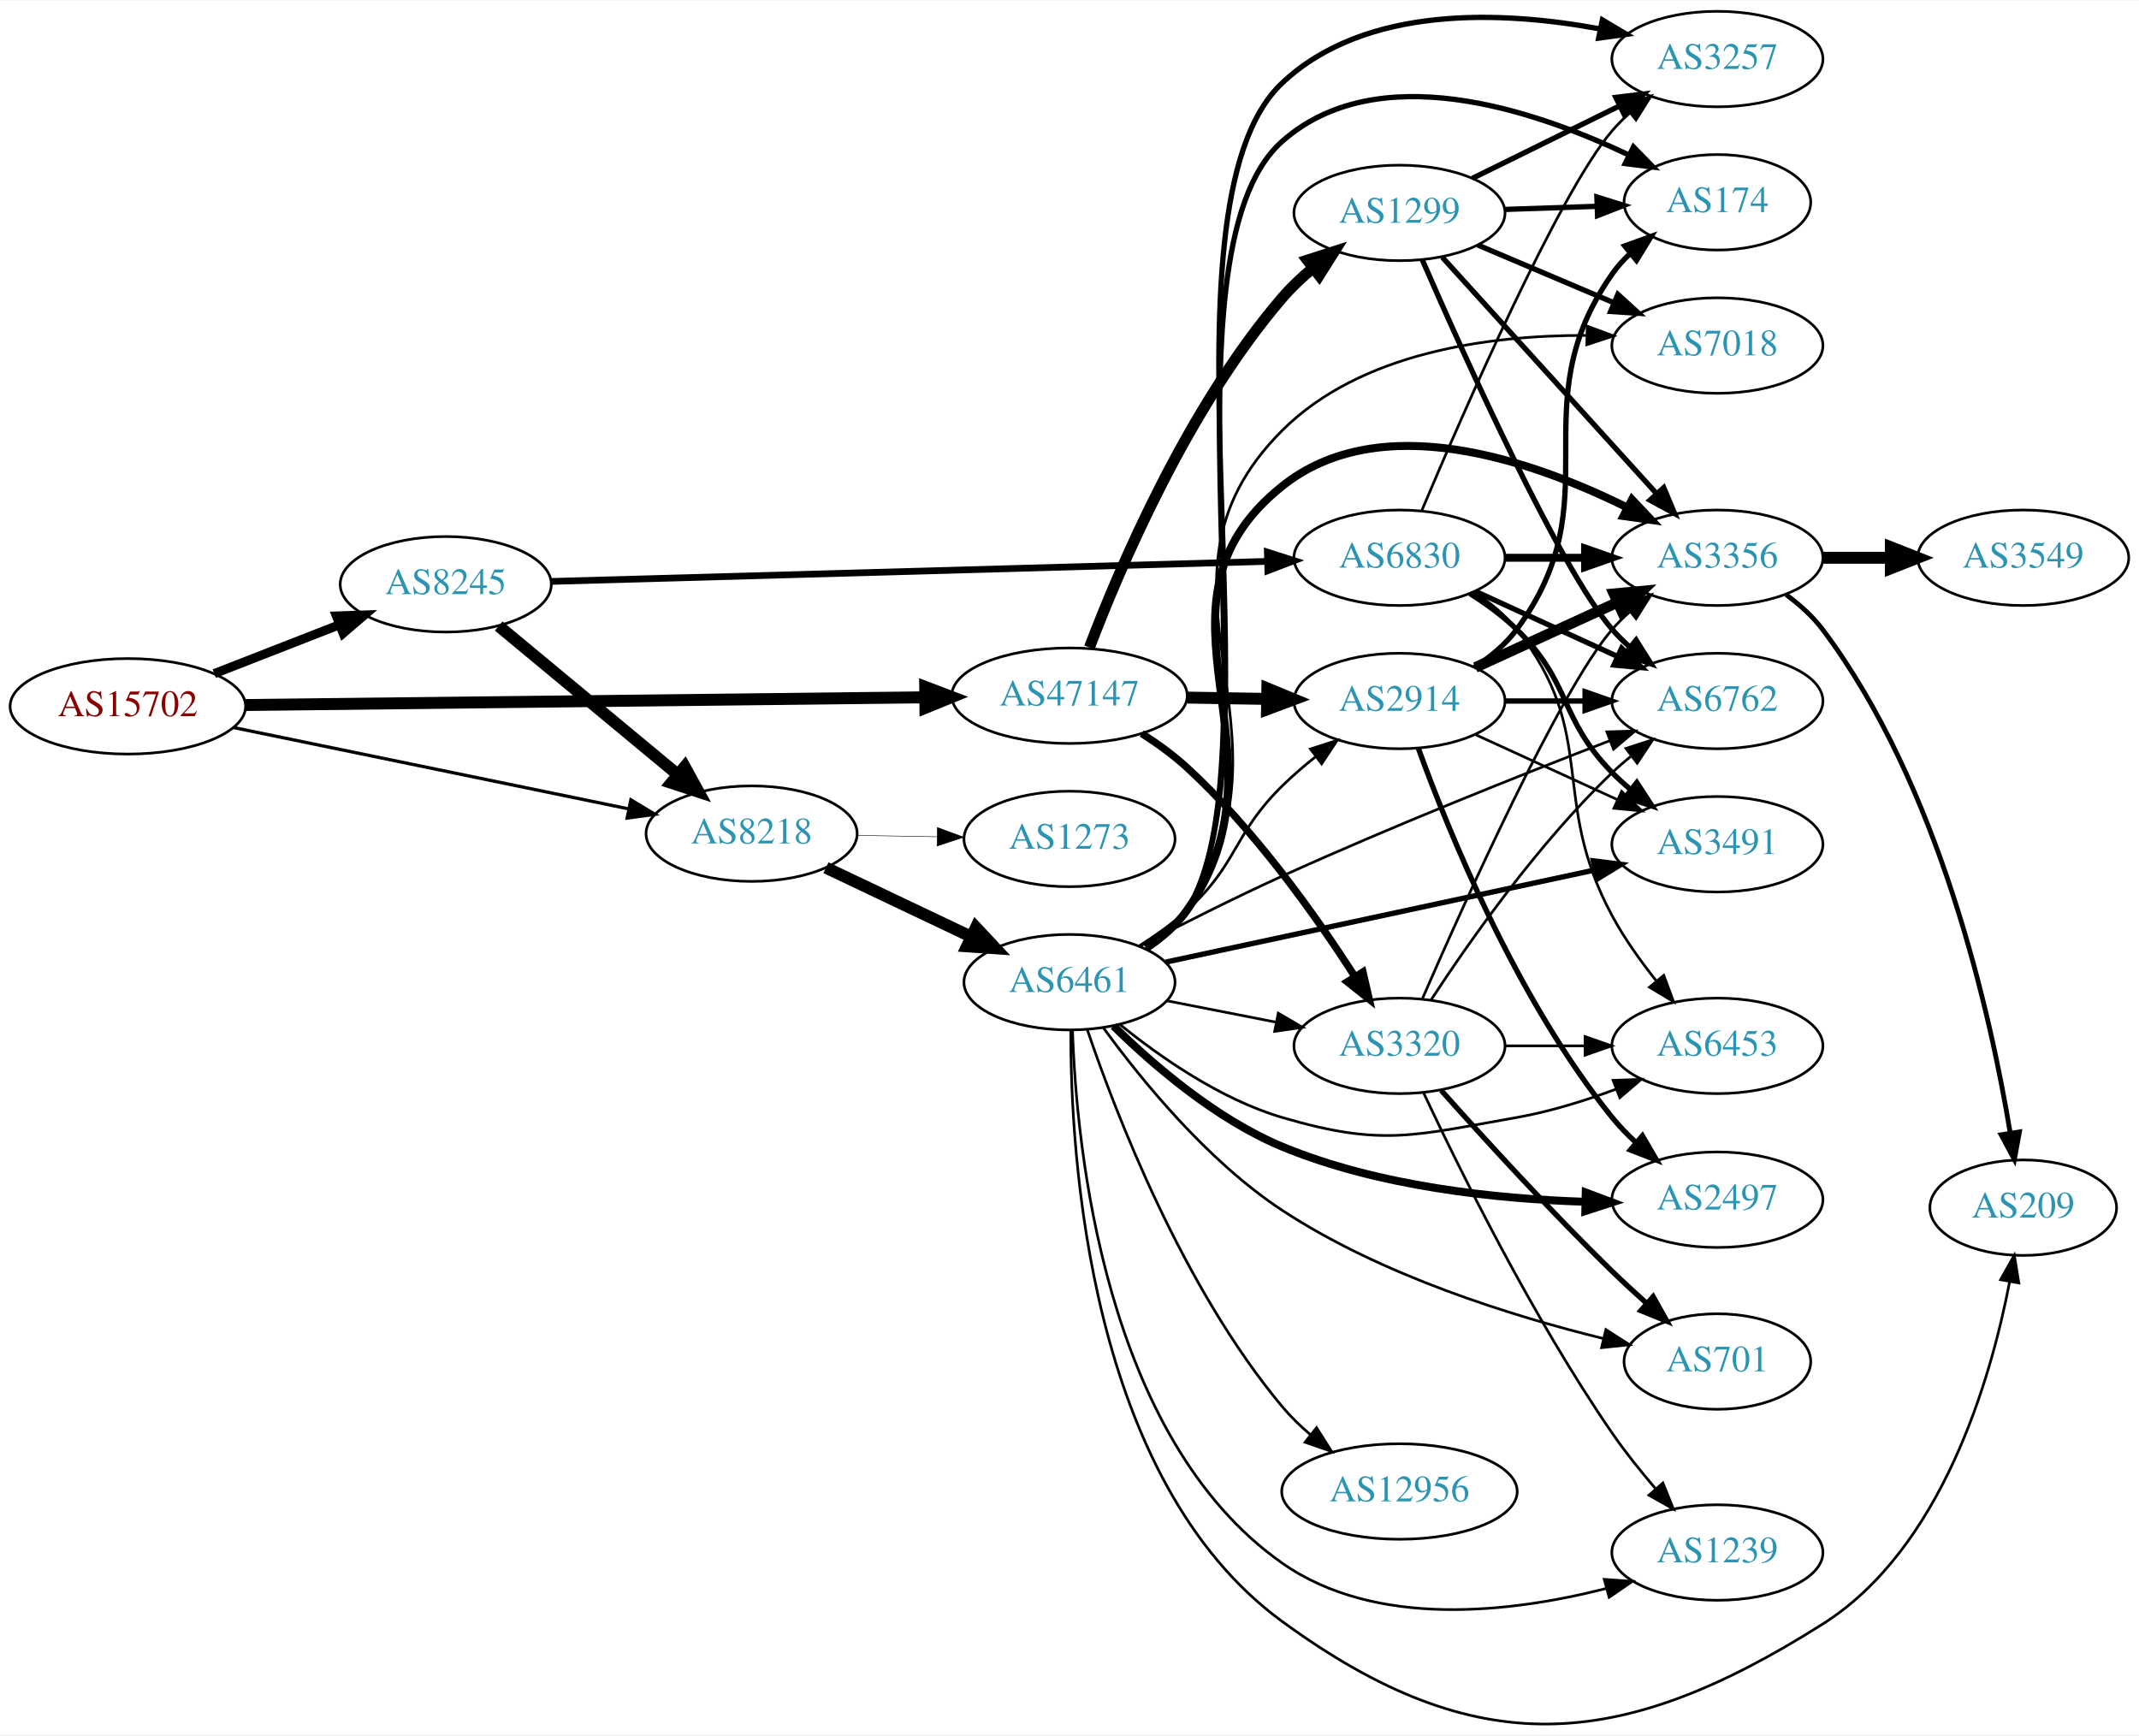
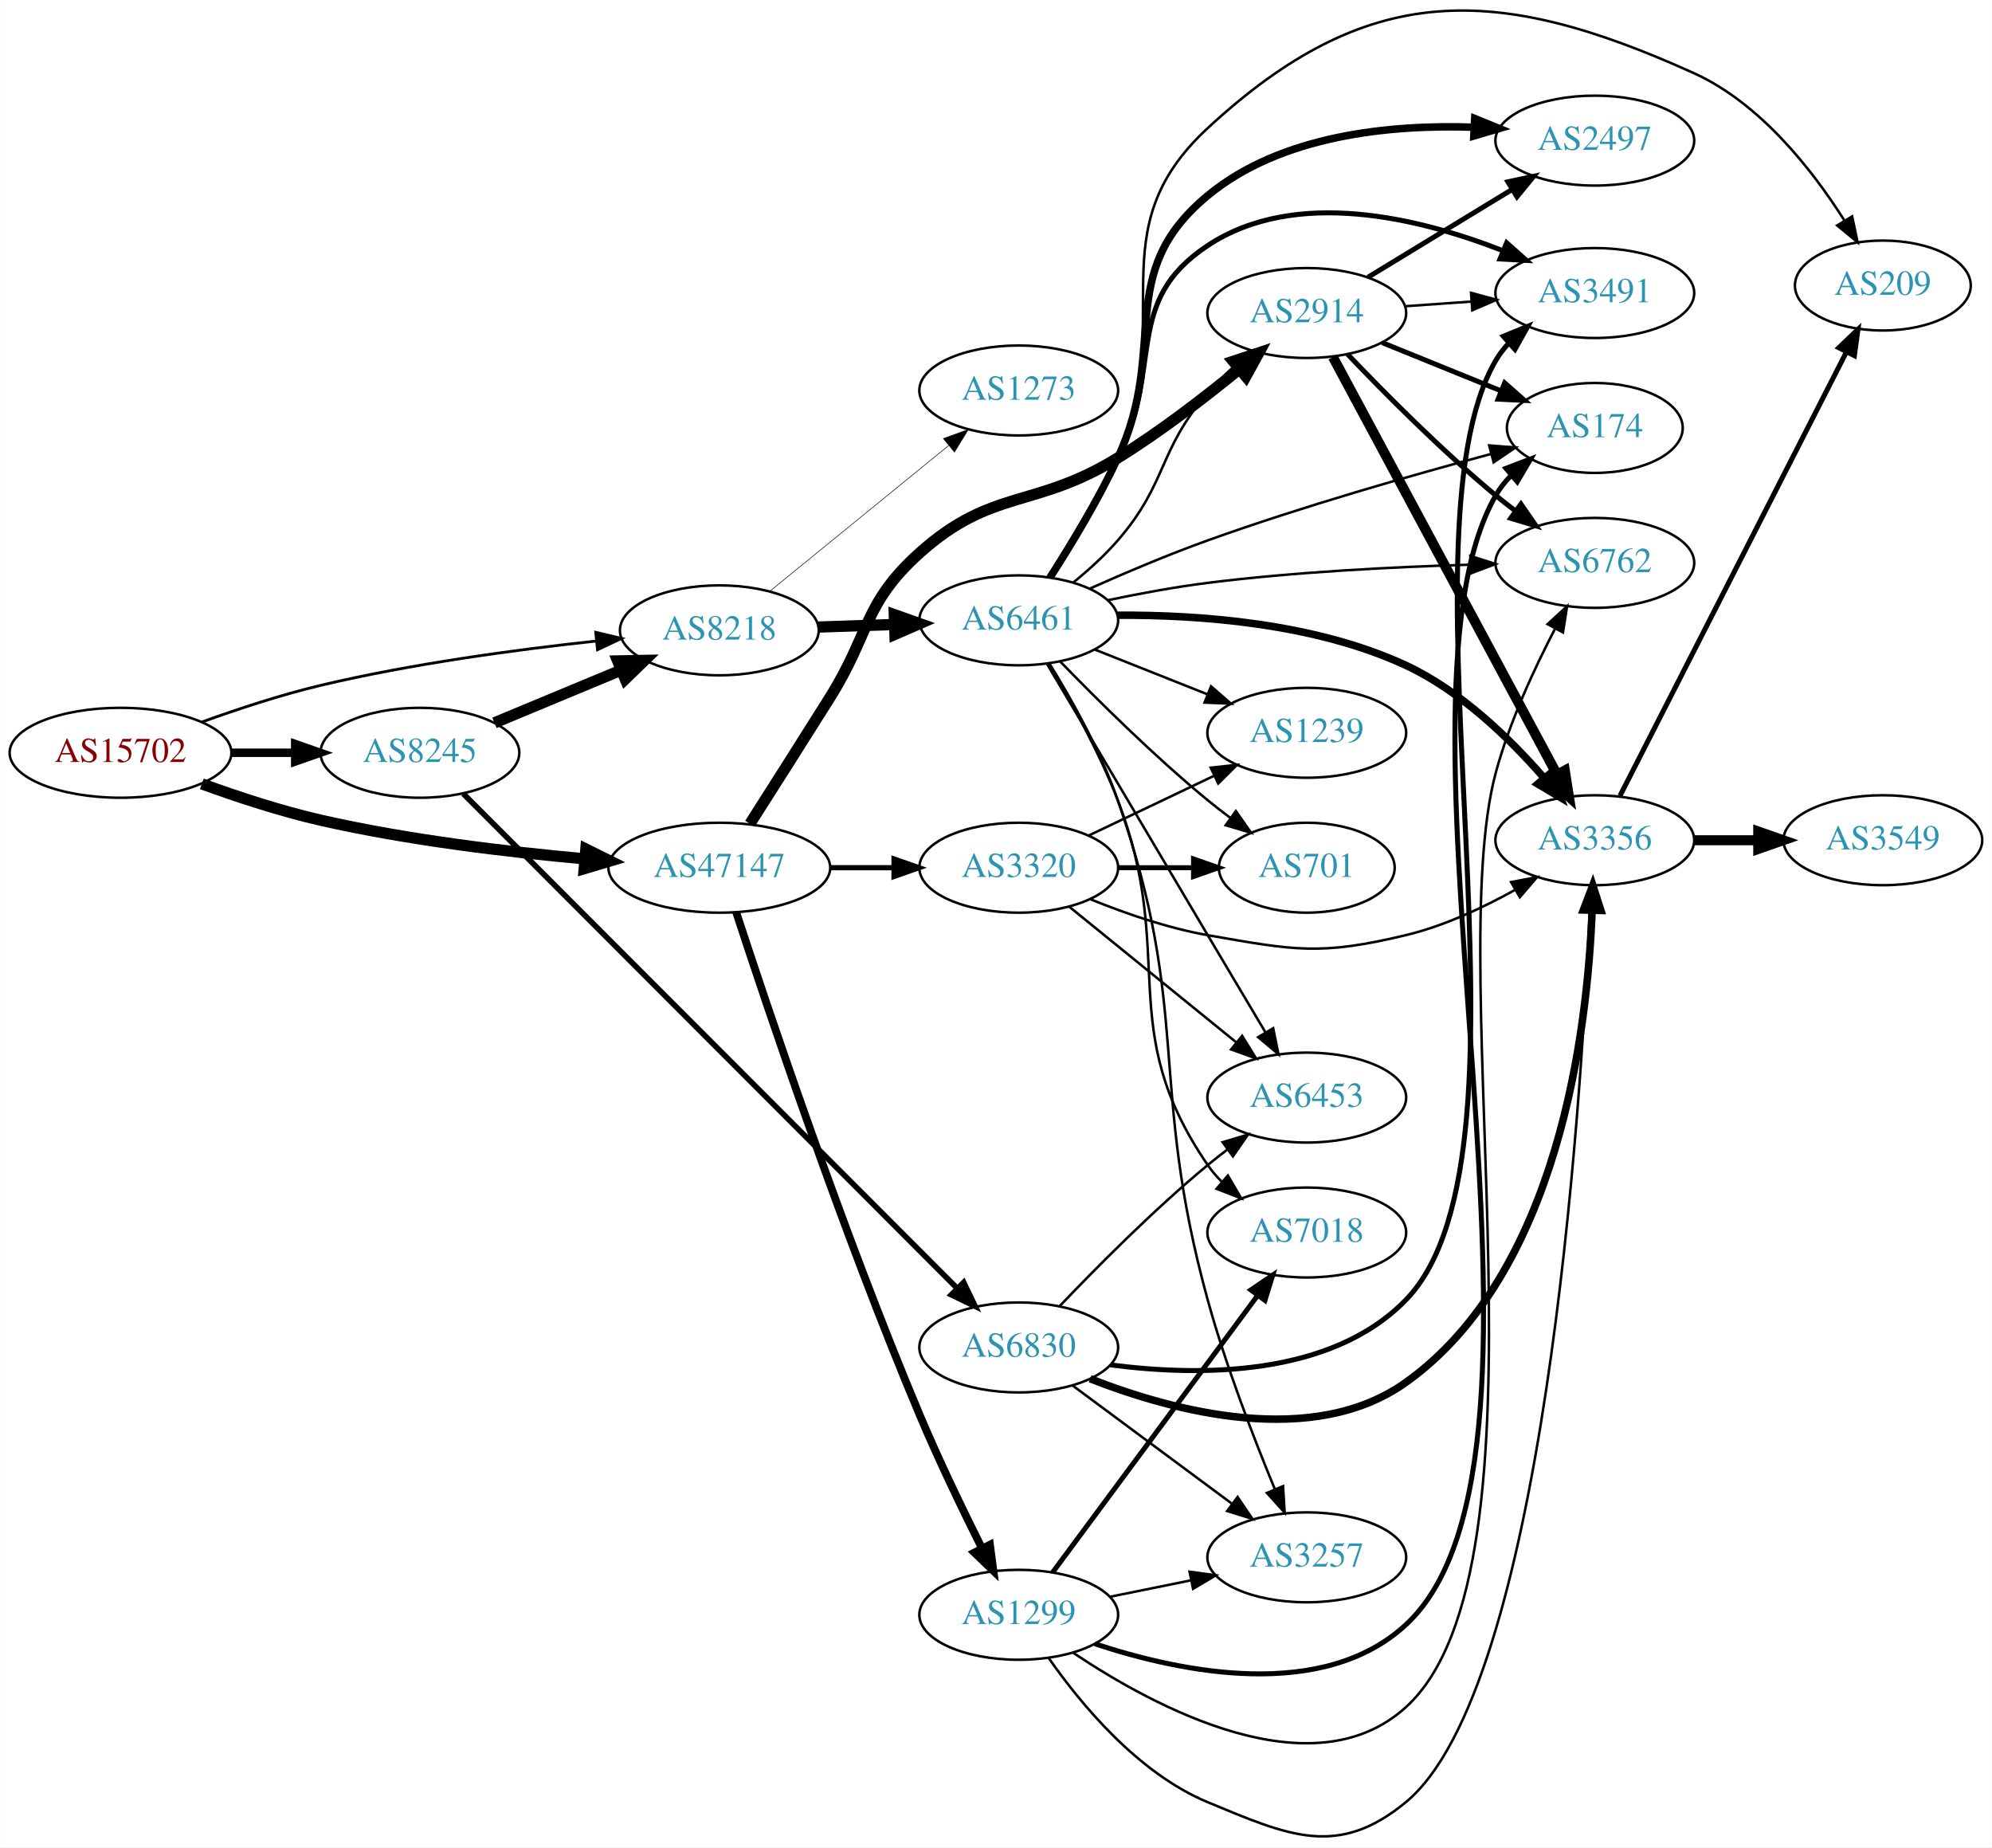
- <svg xmlns="http://www.w3.org/2000/svg" xmlns:xlink="http://www.w3.org/1999/xlink" width="806pt" height="654pt" viewBox="0.00 0.00 806.35 653.75">
-   <g id="graph0" class="graph" transform="scale(1 1) rotate(0) translate(4 649.746)">
-     <polygon fill="white" stroke="none" points="-4,4 -4,-649.746 802.348,-649.746 802.348,4 -4,4" />
+ <svg xmlns="http://www.w3.org/2000/svg" xmlns:xlink="http://www.w3.org/1999/xlink" width="797pt" height="739pt" viewBox="0.00 0.00 797.25 739.31">
+   <g id="graph0" class="graph" transform="scale(1 1) rotate(0) translate(4 735.31)">
+     <polygon fill="white" stroke="none" points="-4,4 -4,-735.31 793.249,-735.31 793.249,4 -4,4" />
    <g id="node1" class="node">
      <g id="a_node1">
        <a xlink:href="/asn/15702" xlink:title="AS15702 ~ Onstage Online GmbH [AT]">
-           <ellipse fill="#ffffff" stroke="black" cx="44.196" cy="-383.746" rx="44.393" ry="18" />
-           <text text-anchor="middle" x="44.196" y="-380.046" font-family="Times,serif" font-size="14.00" fill="#880000">AS15702</text>
+           <ellipse fill="#ffffff" stroke="black" cx="44.196" cy="-434.036" rx="44.393" ry="18" />
+           <text text-anchor="middle" x="44.196" y="-430.336" font-family="Times,serif" font-size="14.00" fill="#880000">AS15702</text>
        </a>
      </g>
    </g>
    <g id="node2" class="node">
      <g id="a_node2">
        <a xlink:href="/asn/8218" xlink:title="AS8218 ~ legacy Neotelecoms [FR]">
-           <ellipse fill="#ffffff" stroke="black" cx="279.332" cy="-335.746" rx="39.794" ry="18" />
-           <text text-anchor="middle" x="279.332" y="-332.046" font-family="Times,serif" font-size="14.00" fill="#2c94b3">AS8218</text>
+           <ellipse fill="#ffffff" stroke="black" cx="283.881" cy="-483.036" rx="39.794" ry="18" />
+           <text text-anchor="middle" x="283.881" y="-479.336" font-family="Times,serif" font-size="14.00" fill="#2c94b3">AS8218</text>
        </a>
      </g>
    </g>
    <g id="edge1" class="edge">
-       <path fill="none" stroke="black" stroke-width="1.227" d="M83.955,-375.766C124.951,-367.326 189.575,-354.02 232.927,-345.094" />
-       <polygon fill="black" stroke="black" stroke-width="1.227" points="233.832,-348.482 242.92,-343.037 232.42,-341.625 233.832,-348.482" />
+       <path fill="none" stroke="black" stroke-width="1.125" d="M76.773,-446.347C91.12,-451.537 108.422,-457.242 124.392,-461.036 160.815,-469.69 202.812,-475.329 234.42,-478.73" />
+       <polygon fill="black" stroke="black" stroke-width="1.125" points="234.41,-482.247 244.717,-479.798 235.132,-475.285 234.41,-482.247" />
    </g>
    <g id="node3" class="node">
      <g id="a_node3">
        <a xlink:href="/asn/8245" xlink:title="AS8245 ~ Video-Broadcast GmbH [AT]">
-           <ellipse fill="#ffffff" stroke="black" cx="164.039" cy="-429.746" rx="39.794" ry="18" />
-           <text text-anchor="middle" x="164.039" y="-426.046" font-family="Times,serif" font-size="14.00" fill="#2c94b3">AS8245</text>
+           <ellipse fill="#ffffff" stroke="black" cx="164.039" cy="-434.036" rx="39.794" ry="18" />
+           <text text-anchor="middle" x="164.039" y="-430.336" font-family="Times,serif" font-size="14.00" fill="#2c94b3">AS8245</text>
        </a>
      </g>
    </g>
    <g id="edge2" class="edge">
-       <path fill="none" stroke="black" stroke-width="3.409" d="M76.776,-396.073C91.205,-401.706 108.444,-408.435 123.706,-414.392" />
-       <polygon fill="black" stroke="black" stroke-width="3.409" points="122.811,-417.8 133.399,-418.176 125.357,-411.28 122.811,-417.8" />
+       <path fill="none" stroke="black" stroke-width="3.375" d="M88.407,-434.036C96.72,-434.036 105.482,-434.036 113.965,-434.036" />
+       <polygon fill="black" stroke="black" stroke-width="3.375" points="114.123,-437.537 124.123,-434.036 114.123,-430.537 114.123,-437.537" />
    </g>
    <g id="node4" class="node">
      <g id="a_node4">
        <a xlink:href="/asn/47147" xlink:title="AS47147 ~ ANEXIA Internetdienstleistungs GmbH [AT]">
-           <ellipse fill="#ffffff" stroke="black" cx="399.174" cy="-387.746" rx="44.393" ry="18" />
-           <text text-anchor="middle" x="399.174" y="-384.046" font-family="Times,serif" font-size="14.00" fill="#2c94b3">AS47147</text>
+           <ellipse fill="#ffffff" stroke="black" cx="283.881" cy="-388.036" rx="44.393" ry="18" />
+           <text text-anchor="middle" x="283.881" y="-384.336" font-family="Times,serif" font-size="14.00" fill="#2c94b3">AS47147</text>
        </a>
      </g>
    </g>
    <g id="edge3" class="edge">
-       <path fill="none" stroke="black" stroke-width="4.5" d="M88.478,-384.237C153.004,-384.968 274.324,-386.343 344.437,-387.137" />
-       <polygon fill="black" stroke="black" stroke-width="4.5" points="344.771,-391.079 354.815,-387.255 344.86,-383.204 344.771,-391.079" />
+       <path fill="none" stroke="black" stroke-width="4.5" d="M76.741,-421.587C91.081,-416.37 108.387,-410.682 124.392,-407.036 159.107,-399.13 198.896,-394.374 229.922,-391.597" />
+       <polygon fill="black" stroke="black" stroke-width="4.5" points="230.459,-395.503 240.088,-390.73 229.789,-387.657 230.459,-395.503" />
    </g>
    <g id="node5" class="node">
      <g id="a_node5">
        <a xlink:href="/asn/6461" xlink:title="AS6461 ~ Zayo Bandwidth [US]">
-           <ellipse fill="#ffffff" stroke="black" cx="399.174" cy="-279.746" rx="39.794" ry="18" />
-           <text text-anchor="middle" x="399.174" y="-276.046" font-family="Times,serif" font-size="14.00" fill="#2c94b3">AS6461</text>
+           <ellipse fill="#ffffff" stroke="black" cx="403.724" cy="-487.036" rx="39.794" ry="18" />
+           <text text-anchor="middle" x="403.724" y="-483.336" font-family="Times,serif" font-size="14.00" fill="#2c94b3">AS6461</text>
        </a>
      </g>
    </g>
    <g id="edge4" class="edge">
-       <path fill="none" stroke="black" stroke-width="4.5" d="M307.367,-322.899C323.535,-315.215 344.287,-305.354 361.871,-296.998" />
-       <polygon fill="black" stroke="black" stroke-width="4.5" points="363.922,-300.382 371.265,-292.534 360.542,-293.27 363.922,-300.382" />
+       <path fill="none" stroke="black" stroke-width="4.5" d="M323.467,-484.346C333.234,-484.678 343.85,-485.038 354.044,-485.384" />
+       <polygon fill="black" stroke="black" stroke-width="4.5" points="353.923,-489.32 364.051,-485.724 354.19,-481.449 353.923,-489.32" />
    </g>
    <g id="node6" class="node">
      <g id="a_node6">
        <a xlink:href="/asn/1273" xlink:title="AS1273 ~ Vodafone Group PLC [EU]">
-           <ellipse fill="#ffffff" stroke="black" cx="399.174" cy="-333.746" rx="39.794" ry="18" />
-           <text text-anchor="middle" x="399.174" y="-330.046" font-family="Times,serif" font-size="14.00" fill="#2c94b3">AS1273</text>
+           <ellipse fill="#ffffff" stroke="black" cx="403.724" cy="-579.036" rx="39.794" ry="18" />
+           <text text-anchor="middle" x="403.724" y="-575.336" font-family="Times,serif" font-size="14.00" fill="#2c94b3">AS1273</text>
        </a>
      </g>
    </g>
    <g id="edge5" class="edge">
-       <path fill="none" stroke="black" stroke-width="0.188" d="M319.244,-335.086C328.798,-334.924 339.147,-334.748 349.11,-334.579" />
-       <polygon fill="black" stroke="black" stroke-width="0.188" points="349.363,-338.075 359.302,-334.406 349.244,-331.076 349.363,-338.075" />
-     </g>
-     <g id="edge20" class="edge">
-       <path fill="none" stroke="black" stroke-width="4.5" d="M184.001,-414.013C202.464,-398.694 230.7,-375.266 251.471,-358.033" />
-       <polygon fill="black" stroke="black" stroke-width="4.5" points="254.125,-360.947 259.307,-351.531 249.097,-354.886 254.125,-360.947" />
+       <path fill="none" stroke="black" stroke-width="0.225" d="M304.077,-498.674C323.508,-514.504 353.729,-539.123 375.602,-556.942" />
+       <polygon fill="black" stroke="black" stroke-width="0.225" points="373.573,-559.803 383.536,-563.405 377.994,-554.376 373.573,-559.803" />
+     </g>
+     <g id="edge18" class="edge">
+       <path fill="none" stroke="black" stroke-width="4.5" d="M193.866,-446.023C209.131,-452.371 228.08,-460.25 244.567,-467.105" />
+       <polygon fill="black" stroke="black" stroke-width="4.5" points="243.197,-470.8 253.943,-471.004 246.221,-463.528 243.197,-470.8" />
+     </g>
+     <g id="node19" class="node">
+       <g id="a_node19">
+         <a xlink:href="/asn/6830" xlink:title="AS6830 ~ LGI-UPC [AT]">
+           <ellipse fill="#ffffff" stroke="black" cx="403.724" cy="-196.036" rx="39.794" ry="18" />
+           <text text-anchor="middle" x="403.724" y="-192.336" font-family="Times,serif" font-size="14.00" fill="#2c94b3">AS6830</text>
+         </a>
+       </g>
+     </g>
+     <g id="edge19" class="edge">
+       <path fill="none" stroke="black" stroke-width="2.25" d="M181.376,-417.678C222.592,-376.407 330.936,-267.919 379.082,-219.71" />
+       <polygon fill="black" stroke="black" stroke-width="2.25" points="381.682,-222.059 386.272,-212.51 376.729,-217.112 381.682,-222.059" />
+     </g>
+     <g id="node9" class="node">
+       <g id="a_node9">
+         <a xlink:href="/asn/2914" xlink:title="AS2914 ~ NTT America, Inc. [US]">
+           <ellipse fill="#ffffff" stroke="black" cx="519.017" cy="-610.036" rx="39.794" ry="18" />
+           <text text-anchor="middle" x="519.017" y="-606.336" font-family="Times,serif" font-size="14.00" fill="#2c94b3">AS2914</text>
+         </a>
+       </g>
+     </g>
+     <g id="edge26" class="edge">
+       <path fill="none" stroke="black" stroke-width="4.5" d="M296.119,-405.616C304.867,-419.327 317.293,-438.862 328.077,-456.036 344.212,-481.73 341.491,-493.779 364.077,-514.036 393.169,-540.129 410.131,-531.486 443.37,-552.036 460.407,-562.569 478.166,-576.242 492.085,-587.666" />
+       <polygon fill="black" stroke="black" stroke-width="4.5" points="489.599,-590.72 499.803,-594.092 494.638,-584.668 489.599,-590.72" />
    </g>
    <g id="node21" class="node">
      <g id="a_node21">
-         <a xlink:href="/asn/6830" xlink:title="AS6830 ~ LGI-UPC [AT]">
-           <ellipse fill="#ffffff" stroke="black" cx="523.566" cy="-439.746" rx="39.794" ry="18" />
-           <text text-anchor="middle" x="523.566" y="-436.046" font-family="Times,serif" font-size="14.00" fill="#2c94b3">AS6830</text>
-         </a>
-       </g>
-     </g>
-     <g id="edge21" class="edge">
-       <path fill="none" stroke="black" stroke-width="2.531" d="M203.64,-430.826C269.124,-432.657 401.854,-436.37 473.711,-438.38" />
-       <polygon fill="black" stroke="black" stroke-width="2.531" points="473.762,-441.882 483.856,-438.663 473.957,-434.885 473.762,-441.882" />
-     </g>
-     <g id="node10" class="node">
-       <g id="a_node10">
-         <a xlink:href="/asn/2914" xlink:title="AS2914 ~ NTT America, Inc. [US]">
-           <ellipse fill="#ffffff" stroke="black" cx="523.566" cy="-385.746" rx="39.794" ry="18" />
-           <text text-anchor="middle" x="523.566" y="-382.046" font-family="Times,serif" font-size="14.00" fill="#2c94b3">AS2914</text>
-         </a>
-       </g>
-     </g>
-     <g id="edge29" class="edge">
-       <path fill="none" stroke="black" stroke-width="4.5" d="M443.67,-387.035C453.359,-386.877 463.695,-386.708 473.588,-386.546" />
-       <polygon fill="black" stroke="black" stroke-width="4.5" points="473.757,-390.482 483.691,-386.381 473.628,-382.608 473.757,-390.482" />
-     </g>
-     <g id="node15" class="node">
-       <g id="a_node15">
+         <a xlink:href="/asn/1299" xlink:title="AS1299 ~ Telia Carrier [EU]">
+           <ellipse fill="#ffffff" stroke="black" cx="403.724" cy="-89.036" rx="39.794" ry="18" />
+           <text text-anchor="middle" x="403.724" y="-85.336" font-family="Times,serif" font-size="14.00" fill="#2c94b3">AS1299</text>
+         </a>
+       </g>
+     </g>
+     <g id="edge27" class="edge">
+       <path fill="none" stroke="black" stroke-width="3.115" d="M290.637,-370.198C302.933,-332.56 333.17,-242.443 364.077,-169.036 371.711,-150.907 381.329,-130.986 389.061,-115.559" />
+       <polygon fill="black" stroke="black" stroke-width="3.115" points="392.207,-117.093 393.597,-106.59 385.961,-113.934 392.207,-117.093" />
+     </g>
+     <g id="node22" class="node">
+       <g id="a_node22">
        <a xlink:href="/asn/3320" xlink:title="AS3320 ~ DTAG [DE]">
-           <ellipse fill="#ffffff" stroke="black" cx="523.566" cy="-255.746" rx="39.794" ry="18" />
-           <text text-anchor="middle" x="523.566" y="-252.046" font-family="Times,serif" font-size="14.00" fill="#2c94b3">AS3320</text>
-         </a>
-       </g>
-     </g>
-     <g id="edge31" class="edge">
-       <path fill="none" stroke="black" stroke-width="2.769" d="M426.406,-373.496C432.287,-369.732 438.284,-365.406 443.37,-360.746 468.97,-337.295 492.099,-304.66 506.66,-282.024" />
-       <polygon fill="black" stroke="black" stroke-width="2.769" points="509.797,-283.611 512.175,-273.287 503.878,-279.875 509.797,-283.611" />
-     </g>
-     <g id="node23" class="node">
-       <g id="a_node23">
-         <a xlink:href="/asn/1299" xlink:title="AS1299 ~ Telia Carrier [EU]">
-           <ellipse fill="#ffffff" stroke="black" cx="523.566" cy="-569.746" rx="39.794" ry="18" />
-           <text text-anchor="middle" x="523.566" y="-566.046" font-family="Times,serif" font-size="14.00" fill="#2c94b3">AS1299</text>
-         </a>
-       </g>
-     </g>
-     <g id="edge30" class="edge">
-       <path fill="none" stroke="black" stroke-width="4.154" d="M406.696,-405.937C418.049,-435.836 443.688,-496.189 479.37,-537.746 482.779,-541.716 486.766,-545.482 490.915,-548.942" />
-       <polygon fill="black" stroke="black" stroke-width="4.154" points="488.853,-551.942 498.984,-555.195 493.305,-546.196 488.853,-551.942" />
+           <ellipse fill="#ffffff" stroke="black" cx="403.724" cy="-388.036" rx="39.794" ry="18" />
+           <text text-anchor="middle" x="403.724" y="-384.336" font-family="Times,serif" font-size="14.00" fill="#2c94b3">AS3320</text>
+         </a>
+       </g>
+     </g>
+     <g id="edge28" class="edge">
+       <path fill="none" stroke="black" stroke-width="2.077" d="M328.092,-388.036C336.405,-388.036 345.168,-388.036 353.65,-388.036" />
+       <polygon fill="black" stroke="black" stroke-width="2.077" points="353.809,-391.537 363.809,-388.036 353.809,-384.537 353.809,-391.537" />
    </g>
    <g id="node7" class="node">
      <g id="a_node7">
        <a xlink:href="/asn/3356" xlink:title="AS3356 ~ Level 3 Parent, LLC [US]">
-           <ellipse fill="#ffffff" stroke="black" cx="643.409" cy="-439.746" rx="39.794" ry="18" />
-           <text text-anchor="middle" x="643.409" y="-436.046" font-family="Times,serif" font-size="14.00" fill="#2c94b3">AS3356</text>
+           <ellipse fill="#ffffff" stroke="black" cx="634.31" cy="-399.036" rx="39.794" ry="18" />
+           <text text-anchor="middle" x="634.31" y="-395.336" font-family="Times,serif" font-size="14.00" fill="#2c94b3">AS3356</text>
        </a>
      </g>
    </g>
    <g id="edge6" class="edge">
-       <path fill="none" stroke="black" stroke-width="3" d="M427.997,-292.592C433.812,-296.414 439.381,-301.119 443.37,-306.746 485.527,-366.207 422.454,-421.213 479.37,-466.746 516.389,-496.361 573.543,-476.498 609.417,-458.69" />
-       <polygon fill="black" stroke="black" stroke-width="3" points="611.216,-461.7 618.495,-454.002 608.004,-455.481 611.216,-461.7" />
+       <path fill="none" stroke="black" stroke-width="3" d="M443.217,-489.079C475.499,-489.297 522.058,-486.039 558.663,-469.036 580.617,-458.839 600.347,-439.668 614.001,-423.963" />
+       <polygon fill="black" stroke="black" stroke-width="3" points="616.824,-426.044 620.567,-416.133 611.46,-421.547 616.824,-426.044" />
    </g>
    <g id="node8" class="node">
      <g id="a_node8">
+         <a xlink:href="/asn/2497" xlink:title="AS2497 ~ Internet Initiative Japan Inc. [JP]">
+           <ellipse fill="#ffffff" stroke="black" cx="634.31" cy="-679.036" rx="39.794" ry="18" />
+           <text text-anchor="middle" x="634.31" y="-675.336" font-family="Times,serif" font-size="14.00" fill="#2c94b3">AS2497</text>
+         </a>
+       </g>
+     </g>
+     <g id="edge7" class="edge">
+       <path fill="none" stroke="black" stroke-width="3" d="M416.232,-504.16C424.507,-516.968 435.542,-535.117 443.37,-552.036 464.086,-596.809 441.361,-625.587 479.37,-657.036 508.777,-681.367 552.652,-685.534 586.047,-684.388" />
+       <polygon fill="black" stroke="black" stroke-width="3" points="586.238,-687.883 596.047,-683.878 585.881,-680.892 586.238,-687.883" />
+     </g>
+     <g id="edge8" class="edge">
+       <path fill="none" stroke="black" d="M425.526,-502.148C431.658,-507.14 438.125,-512.977 443.37,-519.036 463.476,-542.261 459.265,-554.812 479.37,-578.036 482.403,-581.539 485.843,-584.968 489.391,-588.202" />
+       <polygon fill="black" stroke="black" points="487.349,-591.062 497.214,-594.924 491.911,-585.752 487.349,-591.062" />
+     </g>
+     <g id="node10" class="node">
+       <g id="a_node10">
        <a xlink:href="/asn/174" xlink:title="AS174 ~ Cogent Communications [US]">
-           <ellipse fill="#ffffff" stroke="black" cx="643.409" cy="-573.746" rx="35.194" ry="18" />
-           <text text-anchor="middle" x="643.409" y="-570.046" font-family="Times,serif" font-size="14.00" fill="#2c94b3">AS174</text>
-         </a>
-       </g>
-     </g>
-     <g id="edge7" class="edge">
-       <path fill="none" stroke="black" stroke-width="2" d="M428.403,-292.319C434.201,-296.152 439.66,-300.931 443.37,-306.746 478.295,-361.494 430.705,-553.749 479.37,-596.746 515.16,-628.368 573.676,-608.92 610.011,-591.592" />
-       <polygon fill="black" stroke="black" stroke-width="2" points="611.788,-594.617 619.189,-587.035 608.675,-588.348 611.788,-594.617" />
-     </g>
-     <g id="node9" class="node">
-       <g id="a_node9">
-         <a xlink:href="/asn/2497" xlink:title="AS2497 ~ Internet Initiative Japan Inc. [JP]">
-           <ellipse fill="#ffffff" stroke="black" cx="643.409" cy="-197.746" rx="39.794" ry="18" />
-           <text text-anchor="middle" x="643.409" y="-194.046" font-family="Times,serif" font-size="14.00" fill="#2c94b3">AS2497</text>
-         </a>
-       </g>
-     </g>
-     <g id="edge8" class="edge">
-       <path fill="none" stroke="black" stroke-width="3" d="M415.755,-263.251C430.61,-248.656 454.37,-228.114 479.37,-217.746 515.619,-202.713 560.006,-198.063 593.309,-196.977" />
-       <polygon fill="black" stroke="black" stroke-width="3" points="593.79,-200.467 603.708,-196.741 593.631,-193.468 593.79,-200.467" />
+           <ellipse fill="#ffffff" stroke="black" cx="634.31" cy="-564.036" rx="35.194" ry="18" />
+           <text text-anchor="middle" x="634.31" y="-560.336" font-family="Times,serif" font-size="14.00" fill="#2c94b3">AS174</text>
+         </a>
+       </g>
    </g>
    <g id="edge9" class="edge">
-       <path fill="none" stroke="black" d="M425.477,-293.449C431.645,-297.344 438.005,-301.868 443.37,-306.746 462.838,-324.447 460.616,-335.29 479.37,-353.746 483.181,-357.496 487.449,-361.17 491.778,-364.614" />
-       <polygon fill="black" stroke="black" points="489.996,-367.655 500.077,-370.914 494.228,-362.079 489.996,-367.655" />
+       <path fill="none" stroke="black" d="M432.058,-499.694C446.048,-505.93 463.445,-513.319 479.37,-519.036 517.324,-532.663 561.603,-545.274 592.903,-553.657" />
+       <polygon fill="black" stroke="black" points="592.022,-557.044 602.585,-556.226 593.817,-550.278 592.022,-557.044" />
    </g>
    <g id="node11" class="node">
      <g id="a_node11">
-         <a xlink:href="/asn/1239" xlink:title="AS1239 ~ Sprint [US]">
-           <ellipse fill="#ffffff" stroke="black" cx="643.409" cy="-64.746" rx="39.794" ry="18" />
-           <text text-anchor="middle" x="643.409" y="-61.046" font-family="Times,serif" font-size="14.00" fill="#2c94b3">AS1239</text>
+         <a xlink:href="/asn/701" xlink:title="AS701 ~ UUNET [US]">
+           <ellipse fill="#ffffff" stroke="black" cx="519.017" cy="-388.036" rx="35.194" ry="18" />
+           <text text-anchor="middle" x="519.017" y="-384.336" font-family="Times,serif" font-size="14.00" fill="#2c94b3">AS701</text>
        </a>
      </g>
    </g>
    <g id="edge10" class="edge">
-       <path fill="none" stroke="black" d="M400.313,-261.535C401.754,-217.974 412.188,-107.891 479.37,-60.746 514.703,-35.951 565.773,-42.106 601.306,-51.142" />
-       <polygon fill="black" stroke="black" points="600.776,-54.625 611.345,-53.875 602.615,-47.871 600.776,-54.625" />
+       <path fill="none" stroke="black" d="M420.35,-470.539C435.002,-455.425 457.821,-432.771 479.37,-415.036 482.258,-412.66 485.345,-410.272 488.47,-407.952" />
+       <polygon fill="black" stroke="black" points="490.638,-410.704 496.714,-402.025 486.552,-405.021 490.638,-410.704" />
    </g>
    <g id="node12" class="node">
      <g id="a_node12">
-         <a xlink:href="/asn/3491" xlink:title="AS3491 ~ PCCW Global, Inc. [US]">
-           <ellipse fill="#ffffff" stroke="black" cx="643.409" cy="-331.746" rx="39.794" ry="18" />
-           <text text-anchor="middle" x="643.409" y="-328.046" font-family="Times,serif" font-size="14.00" fill="#2c94b3">AS3491</text>
+         <a xlink:href="/asn/1239" xlink:title="AS1239 ~ Sprint [US]">
+           <ellipse fill="#ffffff" stroke="black" cx="519.017" cy="-442.036" rx="39.794" ry="18" />
+           <text text-anchor="middle" x="519.017" y="-438.336" font-family="Times,serif" font-size="14.00" fill="#2c94b3">AS1239</text>
        </a>
      </g>
    </g>
    <g id="edge11" class="edge">
-       <path fill="none" stroke="black" stroke-width="2" d="M435.397,-287.307C478.184,-296.492 550.435,-312.002 597.267,-322.056" />
-       <polygon fill="black" stroke="black" stroke-width="2" points="596.631,-325.499 607.143,-324.176 598.101,-318.655 596.631,-325.499" />
+       <path fill="none" stroke="black" d="M434.194,-475.331C447.963,-469.862 464.538,-463.278 479.301,-457.414" />
+       <polygon fill="black" stroke="black" points="480.692,-460.628 488.694,-453.684 478.108,-454.122 480.692,-460.628" />
    </g>
    <g id="node13" class="node">
      <g id="a_node13">
-         <a xlink:href="/asn/12956" xlink:title="AS12956 ~ TELXIUS [ES]">
-           <ellipse fill="#ffffff" stroke="black" cx="523.566" cy="-87.746" rx="44.393" ry="18" />
-           <text text-anchor="middle" x="523.566" y="-84.046" font-family="Times,serif" font-size="14.00" fill="#2c94b3">AS12956</text>
+         <a xlink:href="/asn/3491" xlink:title="AS3491 ~ PCCW Global, Inc. [US]">
+           <ellipse fill="#ffffff" stroke="black" cx="634.31" cy="-618.036" rx="39.794" ry="18" />
+           <text text-anchor="middle" x="634.31" y="-614.336" font-family="Times,serif" font-size="14.00" fill="#2c94b3">AS3491</text>
        </a>
      </g>
    </g>
    <g id="edge12" class="edge">
-       <path fill="none" stroke="black" d="M405.887,-261.839C416.535,-230.478 441.793,-164.685 479.37,-119.746 482.498,-116.005 486.149,-112.458 489.979,-109.182" />
-       <polygon fill="black" stroke="black" points="492.302,-111.807 497.98,-102.862 487.964,-106.313 492.302,-111.807" />
+       <path fill="none" stroke="black" stroke-width="2" d="M415.881,-504.33C423.982,-517.223 434.952,-535.403 443.37,-552.036 461.896,-588.642 445.168,-614.379 479.37,-637.036 514.514,-660.318 564.241,-648.02 597.574,-634.952" />
+       <polygon fill="black" stroke="black" stroke-width="2" points="599.025,-638.14 606.936,-631.093 596.357,-631.668 599.025,-638.14" />
    </g>
    <g id="node14" class="node">
      <g id="a_node14">
        <a xlink:href="/asn/3257" xlink:title="AS3257 ~ GTT [DE]">
-           <ellipse fill="#ffffff" stroke="black" cx="643.409" cy="-627.746" rx="39.794" ry="18" />
-           <text text-anchor="middle" x="643.409" y="-624.046" font-family="Times,serif" font-size="14.00" fill="#2c94b3">AS3257</text>
+           <ellipse fill="#ffffff" stroke="black" cx="519.017" cy="-112.036" rx="39.794" ry="18" />
+           <text text-anchor="middle" x="519.017" y="-108.336" font-family="Times,serif" font-size="14.00" fill="#2c94b3">AS3257</text>
        </a>
      </g>
    </g>
    <g id="edge13" class="edge">
-       <path fill="none" stroke="black" stroke-width="2" d="M428.439,-292.296C434.236,-296.13 439.686,-300.915 443.37,-306.746 480.651,-365.748 428.567,-570.89 479.37,-618.746 510.775,-648.329 562.462,-645.919 599.216,-639.1" />
-       <polygon fill="black" stroke="black" stroke-width="2" points="600.054,-642.501 609.158,-637.082 598.661,-635.641 600.054,-642.501" />
+       <path fill="none" stroke="black" d="M416.043,-469.704C424.783,-455.547 436.507,-434.729 443.37,-415.036 473.094,-329.75 455.408,-302.117 479.37,-215.036 486.599,-188.767 497.772,-159.79 506.249,-139.281" />
+       <polygon fill="black" stroke="black" points="509.525,-140.518 510.164,-129.942 503.07,-137.811 509.525,-140.518" />
+     </g>
+     <g id="node15" class="node">
+       <g id="a_node15">
+         <a xlink:href="/asn/6453" xlink:title="AS6453 ~ TATA COMMUNICATIONS (AMERICA) INC [US]">
+           <ellipse fill="#ffffff" stroke="black" cx="519.017" cy="-296.036" rx="39.794" ry="18" />
+           <text text-anchor="middle" x="519.017" y="-292.336" font-family="Times,serif" font-size="14.00" fill="#2c94b3">AS6453</text>
+         </a>
+       </g>
    </g>
    <g id="edge14" class="edge">
-       <path fill="none" stroke="black" d="M435.904,-272.74C448.724,-270.226 463.358,-267.356 476.904,-264.7" />
-       <polygon fill="black" stroke="black" points="477.864,-268.079 487.004,-262.72 476.517,-261.209 477.864,-268.079" />
+       <path fill="none" stroke="black" d="M415.1,-469.501C429.51,-445.155 456.402,-399.737 479.37,-361.036 486.931,-348.297 495.335,-334.16 502.369,-322.332" />
+       <polygon fill="black" stroke="black" points="505.571,-323.797 507.675,-313.413 499.555,-320.218 505.571,-323.797" />
    </g>
    <g id="node16" class="node">
      <g id="a_node16">
-         <a xlink:href="/asn/701" xlink:title="AS701 ~ UUNET [US]">
-           <ellipse fill="#ffffff" stroke="black" cx="643.409" cy="-136.746" rx="35.194" ry="18" />
-           <text text-anchor="middle" x="643.409" y="-133.046" font-family="Times,serif" font-size="14.00" fill="#2c94b3">AS701</text>
+         <a xlink:href="/asn/6762" xlink:title="AS6762 ~ TELECOM ITALIA SPARKLE S.p.A. [IT]">
+           <ellipse fill="#ffffff" stroke="black" cx="634.31" cy="-510.036" rx="39.794" ry="18" />
+           <text text-anchor="middle" x="634.31" y="-506.336" font-family="Times,serif" font-size="14.00" fill="#2c94b3">AS6762</text>
        </a>
      </g>
    </g>
    <g id="edge15" class="edge">
-       <path fill="none" stroke="black" d="M411.964,-262.541C425.973,-243.288 451.044,-212.363 479.37,-193.746 516.773,-169.164 565.987,-153.87 600.523,-145.389" />
-       <polygon fill="black" stroke="black" points="601.372,-148.785 610.296,-143.075 599.759,-141.974 601.372,-148.785" />
+       <path fill="none" stroke="black" d="M439.488,-495.121C451.996,-497.737 466.255,-500.387 479.37,-502.036 514.286,-506.428 553.948,-508.419 584.268,-509.316" />
+       <polygon fill="black" stroke="black" points="584.491,-512.823 594.58,-509.59 584.677,-505.826 584.491,-512.823" />
    </g>
    <g id="node17" class="node">
      <g id="a_node17">
-         <a xlink:href="/asn/6762" xlink:title="AS6762 ~ TELECOM ITALIA SPARKLE S.p.A. [IT]">
-           <ellipse fill="#ffffff" stroke="black" cx="643.409" cy="-385.746" rx="39.794" ry="18" />
-           <text text-anchor="middle" x="643.409" y="-382.046" font-family="Times,serif" font-size="14.00" fill="#2c94b3">AS6762</text>
+         <a xlink:href="/asn/7018" xlink:title="AS7018 ~ AT&amp;T Services, Inc. [US]">
+           <ellipse fill="#ffffff" stroke="black" cx="519.017" cy="-242.036" rx="39.794" ry="18" />
+           <text text-anchor="middle" x="519.017" y="-238.336" font-family="Times,serif" font-size="14.00" fill="#2c94b3">AS7018</text>
        </a>
      </g>
    </g>
    <g id="edge16" class="edge">
-       <path fill="none" stroke="black" d="M425.593,-293.261C440.999,-301.283 461.137,-311.468 479.37,-319.746 521,-338.646 569.703,-358.014 602.965,-370.838" />
-       <polygon fill="black" stroke="black" points="601.753,-374.121 612.343,-374.437 604.261,-367.586 601.753,-374.121" />
+       <path fill="none" stroke="black" d="M415.704,-469.579C424.252,-455.352 435.884,-434.501 443.37,-415.036 467.362,-352.659 441.558,-324.144 479.37,-269.036 481.02,-266.632 482.959,-264.374 485.075,-262.268" />
+       <polygon fill="black" stroke="black" points="487.441,-264.851 492.786,-255.703 482.903,-259.521 487.441,-264.851" />
    </g>
    <g id="node18" class="node">
      <g id="a_node18">
-         <a xlink:href="/asn/7018" xlink:title="AS7018 ~ AT&amp;T Services, Inc. [US]">
-           <ellipse fill="#ffffff" stroke="black" cx="643.409" cy="-519.746" rx="39.794" ry="18" />
-           <text text-anchor="middle" x="643.409" y="-516.046" font-family="Times,serif" font-size="14.00" fill="#2c94b3">AS7018</text>
+         <a xlink:href="/asn/209" xlink:title="AS209 ~ CenturyLink Communications, LLC [US]">
+           <ellipse fill="#ffffff" stroke="black" cx="749.603" cy="-621.036" rx="35.194" ry="18" />
+           <text text-anchor="middle" x="749.603" y="-617.336" font-family="Times,serif" font-size="14.00" fill="#2c94b3">AS209</text>
        </a>
      </g>
    </g>
    <g id="edge17" class="edge">
-       <path fill="none" stroke="black" d="M428.099,-292.521C433.91,-296.345 439.451,-301.069 443.37,-306.746 489.969,-374.243 421.3,-429.822 479.37,-487.746 509.018,-517.319 557.469,-523.642 593.864,-523.574" />
-       <polygon fill="black" stroke="black" points="594.326,-527.067 604.26,-523.384 594.197,-520.068 594.326,-527.067" />
-     </g>
-     <g id="node19" class="node">
-       <g id="a_node19">
-         <a xlink:href="/asn/209" xlink:title="AS209 ~ CenturyLink Communications, LLC [US]">
-           <ellipse fill="#ffffff" stroke="black" cx="758.702" cy="-194.746" rx="35.194" ry="18" />
-           <text text-anchor="middle" x="758.702" y="-191.046" font-family="Times,serif" font-size="14.00" fill="#2c94b3">AS209</text>
-         </a>
-       </g>
-     </g>
-     <g id="edge18" class="edge">
-       <path fill="none" stroke="black" d="M399.671,-261.542C399.499,-215.098 406.275,-92.116 479.37,-38.746 552.484,14.637 606.523,10.608 683.055,-37.746 727.991,-66.137 746.428,-129.769 753.559,-166.717" />
-       <polygon fill="black" stroke="black" points="750.158,-167.586 755.355,-176.82 757.05,-166.361 750.158,-167.586" />
+       <path fill="none" stroke="black" d="M416.736,-504.286C425.15,-517.008 436.139,-534.996 443.37,-552.036 467.125,-608.014 434.734,-642.74 479.37,-684.036 543.256,-743.142 594.668,-741.929 673.956,-706.036 700.488,-694.026 721.329,-667.409 734.17,-647.138" />
+       <polygon fill="black" stroke="black" points="737.308,-648.712 739.498,-638.345 731.322,-645.083 737.308,-648.712" />
+     </g>
+     <g id="edge25" class="edge">
+       <path fill="none" stroke="black" stroke-width="2" d="M644.389,-416.828C664.243,-455.732 711.607,-548.543 735.022,-594.426" />
+       <polygon fill="black" stroke="black" stroke-width="2" points="731.974,-596.152 739.637,-603.468 738.209,-592.97 731.974,-596.152" />
    </g>
    <g id="node20" class="node">
      <g id="a_node20">
-         <a xlink:href="/asn/6453" xlink:title="AS6453 ~ TATA COMMUNICATIONS (AMERICA) INC [US]">
-           <ellipse fill="#ffffff" stroke="black" cx="643.409" cy="-255.746" rx="39.794" ry="18" />
-           <text text-anchor="middle" x="643.409" y="-252.046" font-family="Times,serif" font-size="14.00" fill="#2c94b3">AS6453</text>
-         </a>
-       </g>
-     </g>
-     <g id="edge19" class="edge">
-       <path fill="none" stroke="black" d="M418.169,-263.821C433.309,-251.554 456.15,-235.576 479.37,-228.746 517.059,-217.661 529.067,-221.963 567.762,-228.746 580.276,-230.94 593.457,-235.055 605.202,-239.423" />
-       <polygon fill="black" stroke="black" points="604.096,-242.748 614.684,-243.115 606.636,-236.225 604.096,-242.748" />
-     </g>
-     <g id="edge28" class="edge">
-       <path fill="none" stroke="black" stroke-width="1.8" d="M669.31,-425.842C674.387,-422.113 679.313,-417.715 683.055,-412.746 727.296,-353.996 746.492,-267.201 753.798,-222.939" />
-       <polygon fill="black" stroke="black" stroke-width="1.8" points="757.281,-223.319 755.37,-212.898 750.365,-222.236 757.281,-223.319" />
-     </g>
-     <g id="node22" class="node">
-       <g id="a_node22">
        <a xlink:href="/asn/3549" xlink:title="AS3549 ~ Level 3 Parent, LLC [US]">
-           <ellipse fill="#ffffff" stroke="black" cx="758.702" cy="-439.746" rx="39.794" ry="18" />
-           <text text-anchor="middle" x="758.702" y="-436.046" font-family="Times,serif" font-size="14.00" fill="#2c94b3">AS3549</text>
-         </a>
-       </g>
-     </g>
-     <g id="edge27" class="edge">
-       <path fill="none" stroke="black" stroke-width="4.5" d="M683.081,-439.746C691.284,-439.746 700.048,-439.746 708.58,-439.746" />
-       <polygon fill="black" stroke="black" stroke-width="4.5" points="708.819,-443.684 718.819,-439.746 708.819,-435.809 708.819,-443.684" />
+           <ellipse fill="#ffffff" stroke="black" cx="749.603" cy="-399.036" rx="39.794" ry="18" />
+           <text text-anchor="middle" x="749.603" y="-395.336" font-family="Times,serif" font-size="14.00" fill="#2c94b3">AS3549</text>
+         </a>
+       </g>
+     </g>
+     <g id="edge24" class="edge">
+       <path fill="none" stroke="black" stroke-width="4" d="M673.982,-399.036C682.185,-399.036 690.949,-399.036 699.481,-399.036" />
+       <polygon fill="black" stroke="black" stroke-width="4" points="699.72,-402.537 709.72,-399.036 699.72,-395.537 699.72,-402.537" />
+     </g>
+     <g id="edge30" class="edge">
+       <path fill="none" stroke="black" stroke-width="4" d="M529.481,-592.41C549.399,-555.315 595.733,-469.021 619.18,-425.352" />
+       <polygon fill="black" stroke="black" stroke-width="4" points="622.305,-426.931 623.952,-416.465 616.138,-423.619 622.305,-426.931" />
    </g>
    <g id="edge33" class="edge">
-       <path fill="none" stroke="black" stroke-width="4" d="M552.195,-398.407C568.152,-405.719 588.423,-415.008 605.705,-422.927" />
-       <polygon fill="black" stroke="black" stroke-width="4" points="604.404,-426.181 614.953,-427.165 607.32,-419.817 604.404,-426.181" />
+       <path fill="none" stroke="black" stroke-width="2" d="M543.491,-624.333C560.201,-634.51 582.856,-648.308 601.233,-659.5" />
+       <polygon fill="black" stroke="black" stroke-width="2" points="599.504,-662.545 609.865,-664.758 603.145,-656.567 599.504,-662.545" />
+     </g>
+     <g id="edge29" class="edge">
+       <path fill="none" stroke="black" stroke-width="2" d="M549.192,-598.19C563.606,-592.338 581.15,-585.215 596.479,-578.991" />
+       <polygon fill="black" stroke="black" stroke-width="2" points="598.229,-582.058 606.178,-575.053 595.596,-575.572 598.229,-582.058" />
+     </g>
+     <g id="edge32" class="edge">
+       <path fill="none" stroke="black" d="M558.373,-612.745C566.862,-613.344 575.966,-613.987 584.8,-614.611" />
+       <polygon fill="black" stroke="black" points="584.772,-618.118 594.993,-615.331 585.265,-611.135 584.772,-618.118" />
+     </g>
+     <g id="edge31" class="edge">
+       <path fill="none" stroke="black" stroke-width="2" d="M535.322,-593.582C549.935,-578.241 572.891,-555.08 594.663,-537.036 597.184,-534.947 599.86,-532.852 602.583,-530.803" />
+       <polygon fill="black" stroke="black" stroke-width="2" points="604.743,-533.56 610.775,-524.85 600.628,-527.897 604.743,-533.56" />
+     </g>
+     <g id="edge20" class="edge">
+       <path fill="none" stroke="black" stroke-width="3" d="M432.304,-183.501C465.5,-170.495 521.417,-155.461 558.663,-182.036 619.869,-225.708 631.401,-322.925 633.235,-371.004" />
+       <polygon fill="black" stroke="black" stroke-width="3" points="629.736,-371.122 633.501,-381.025 636.734,-370.935 629.736,-371.122" />
+     </g>
+     <g id="edge23" class="edge">
+       <path fill="none" stroke="black" stroke-width="2" d="M440.425,-189.064C475.667,-184.457 528.523,-184.06 558.663,-215.036 617.199,-275.195 552.359,-518.539 594.663,-591.036 596.133,-593.555 597.942,-595.895 599.967,-598.058" />
+       <polygon fill="black" stroke="black" stroke-width="2" points="597.7,-600.726 607.509,-604.731 602.339,-595.483 597.7,-600.726" />
+     </g>
+     <g id="edge21" class="edge">
+       <path fill="none" stroke="black" d="M425.24,-180.825C443.095,-167.587 469.168,-148.255 489.13,-133.454" />
+       <polygon fill="black" stroke="black" points="491.322,-136.186 497.27,-127.419 487.153,-130.563 491.322,-136.186" />
+     </g>
+     <g id="edge22" class="edge">
+       <path fill="none" stroke="black" d="M420.029,-212.491C434.642,-227.832 457.598,-250.993 479.37,-269.036 481.891,-271.125 484.567,-273.221 487.29,-275.27" />
+       <polygon fill="black" stroke="black" points="485.335,-278.176 495.482,-281.223 489.45,-272.513 485.335,-278.176" />
+     </g>
+     <g id="edge38" class="edge">
+       <path fill="none" stroke="black" d="M415.704,-71.753C428.461,-53.463 451.379,-25.669 479.37,-14.036 511.913,-0.512 531.475,8.386 558.663,-14.036 613.833,-59.537 628.724,-289.604 632.291,-370.697" />
+       <polygon fill="black" stroke="black" points="628.794,-370.842 632.706,-380.688 635.788,-370.552 628.794,-370.842" />
+     </g>
+     <g id="edge37" class="edge">
+       <path fill="none" stroke="black" stroke-width="2" d="M434.17,-77.445C468.681,-66.013 525.373,-54.292 558.663,-85.036 632.687,-153.399 544.576,-449.604 594.663,-537.036 596.331,-539.948 598.456,-542.62 600.849,-545.054" />
+       <polygon fill="black" stroke="black" stroke-width="2" points="598.746,-547.859 608.642,-551.643 603.266,-542.514 598.746,-547.859" />
    </g>
    <g id="edge34" class="edge">
-       <path fill="none" stroke="black" stroke-width="2" d="M551.774,-398.421C557.755,-402.291 563.553,-407.06 567.762,-412.746 604.457,-462.308 568.348,-496.261 603.762,-546.746 605.69,-549.493 607.991,-552.053 610.497,-554.415" />
-       <polygon fill="black" stroke="black" stroke-width="2" points="608.494,-557.298 618.459,-560.897 612.913,-551.869 608.494,-557.298" />
+       <path fill="none" stroke="black" d="M440.26,-96.251C450.488,-98.327 461.789,-100.621 472.531,-102.802" />
+       <polygon fill="black" stroke="black" points="472.111,-106.288 482.607,-104.848 473.503,-99.428 472.111,-106.288" />
    </g>
    <g id="edge36" class="edge">
-       <path fill="none" stroke="black" stroke-width="2" d="M530.713,-367.838C541.856,-337.107 567.631,-273.339 603.762,-228.746 606.443,-225.438 609.532,-222.25 612.77,-219.26" />
-       <polygon fill="black" stroke="black" stroke-width="2" points="615.148,-221.833 620.479,-212.677 610.602,-216.509 615.148,-221.833" />
-     </g>
-     <g id="edge32" class="edge">
-       <path fill="none" stroke="black" d="M552.195,-373.086C568.152,-365.773 588.423,-356.485 605.705,-348.565" />
-       <polygon fill="black" stroke="black" points="607.32,-351.675 614.953,-344.327 604.404,-345.311 607.32,-351.675" />
+       <path fill="none" stroke="black" d="M425.521,-73.833C458.08,-52.022 521.227,-18.03 558.663,-52.036 620.467,-108.177 572.909,-345.425 594.663,-426.036 600.117,-446.247 610.043,-467.664 618.469,-483.814" />
+       <polygon fill="black" stroke="black" points="615.404,-485.504 623.212,-492.665 621.574,-482.198 615.404,-485.504" />
    </g>
    <g id="edge35" class="edge">
-       <path fill="none" stroke="black" stroke-width="2" d="M563.479,-385.746C573.032,-385.746 583.382,-385.746 593.345,-385.746" />
-       <polygon fill="black" stroke="black" stroke-width="2" points="593.537,-389.246 603.537,-385.746 593.537,-382.246 593.537,-389.246" />
-     </g>
-     <g id="edge45" class="edge">
-       <path fill="none" stroke="black" d="M532.229,-273.574C547.971,-309.709 584.118,-390.08 603.762,-412.746 605.722,-415.008 607.911,-417.174 610.222,-419.226" />
-       <polygon fill="black" stroke="black" points="608.399,-422.248 618.403,-425.735 612.758,-416.77 608.399,-422.248" />
-     </g>
-     <g id="edge43" class="edge">
-       <path fill="none" stroke="black" d="M532.692,-237.964C545.916,-209.747 573.659,-153.438 603.762,-109.746 608.61,-102.71 614.375,-95.508 619.953,-88.987" />
-       <polygon fill="black" stroke="black" points="622.864,-90.976 626.836,-81.154 617.606,-86.356 622.864,-90.976" />
+       <path fill="none" stroke="black" stroke-width="2" d="M417.281,-105.995C437.187,-132.877 476.102,-185.431 499.304,-216.766" />
+       <polygon fill="black" stroke="black" stroke-width="2" points="496.64,-219.048 505.403,-225.002 502.265,-214.883 496.64,-219.048" />
+     </g>
+     <g id="edge41" class="edge">
+       <path fill="none" stroke="black" d="M432.448,-375.405C446.242,-369.8 463.353,-363.844 479.37,-361.036 514.082,-354.952 524.394,-352.816 558.663,-361.036 573.797,-364.667 589.324,-371.903 602.269,-379.096" />
+       <polygon fill="black" stroke="black" points="600.791,-382.285 611.197,-384.274 604.303,-376.229 600.791,-382.285" />
+     </g>
+     <g id="edge39" class="edge">
+       <path fill="none" stroke="black" stroke-width="2" d="M443.396,-388.036C453.101,-388.036 463.592,-388.036 473.555,-388.036" />
+       <polygon fill="black" stroke="black" stroke-width="2" points="473.691,-391.537 483.691,-388.036 473.691,-384.537 473.691,-391.537" />
+     </g>
+     <g id="edge40" class="edge">
+       <path fill="none" stroke="black" d="M431.86,-400.971C446.854,-408.117 465.675,-417.088 481.898,-424.821" />
+       <polygon fill="black" stroke="black" points="480.569,-428.064 491.102,-429.208 483.581,-421.745 480.569,-428.064" />
    </g>
    <g id="edge42" class="edge">
-       <path fill="none" stroke="black" stroke-width="2" d="M539.28,-238.992C554.84,-221.508 580.331,-193.519 603.762,-170.746 607.848,-166.776 612.295,-162.674 616.671,-158.753" />
-       <polygon fill="black" stroke="black" stroke-width="2" points="619.191,-161.197 624.376,-151.958 614.561,-155.948 619.191,-161.197" />
-     </g>
-     <g id="edge46" class="edge">
-       <path fill="none" stroke="black" d="M535.49,-273.081C549.602,-294.662 575.709,-331.946 603.762,-358.746 605.926,-360.813 608.26,-362.841 610.672,-364.798" />
-       <polygon fill="black" stroke="black" points="608.95,-367.885 619.034,-371.134 613.178,-362.305 608.95,-367.885" />
-     </g>
-     <g id="edge44" class="edge">
-       <path fill="none" stroke="black" d="M563.479,-255.746C573.032,-255.746 583.382,-255.746 593.345,-255.746" />
-       <polygon fill="black" stroke="black" points="593.537,-259.246 603.537,-255.746 593.537,-252.246 593.537,-259.246" />
-     </g>
-     <g id="edge24" class="edge">
-       <path fill="none" stroke="black" stroke-width="3" d="M563.479,-439.746C573.032,-439.746 583.382,-439.746 593.345,-439.746" />
-       <polygon fill="black" stroke="black" stroke-width="3" points="593.537,-443.246 603.537,-439.746 593.537,-436.246 593.537,-443.246" />
-     </g>
-     <g id="edge23" class="edge">
-       <path fill="none" stroke="black" stroke-width="2" d="M550.095,-426.284C556.258,-422.384 562.56,-417.798 567.762,-412.746 588.456,-392.652 583.59,-379.363 603.762,-358.746 605.855,-356.607 608.139,-354.528 610.515,-352.536" />
-       <polygon fill="black" stroke="black" stroke-width="2" points="613.034,-355.014 618.815,-346.136 608.759,-349.471 613.034,-355.014" />
-     </g>
-     <g id="edge22" class="edge">
-       <path fill="none" stroke="black" d="M531.945,-457.468C547.472,-494.251 583.733,-577.4 603.762,-600.746 605.711,-603.017 607.891,-605.191 610.197,-607.247" />
-       <polygon fill="black" stroke="black" points="608.368,-610.266 618.368,-613.766 612.734,-604.794 608.368,-610.266" />
-     </g>
-     <g id="edge25" class="edge">
-       <path fill="none" stroke="black" stroke-width="2" d="M552.195,-427.086C568.152,-419.773 588.423,-410.485 605.705,-402.565" />
-       <polygon fill="black" stroke="black" stroke-width="2" points="607.32,-405.675 614.953,-398.327 604.404,-399.311 607.32,-405.675" />
-     </g>
-     <g id="edge26" class="edge">
-       <path fill="none" stroke="black" d="M551.538,-426.891C557.526,-423.026 563.386,-418.305 567.762,-412.746 599.061,-372.992 579.737,-349.275 603.762,-304.746 608.372,-296.203 614.488,-287.638 620.492,-280.113" />
-       <polygon fill="black" stroke="black" points="623.195,-282.337 626.887,-272.406 617.808,-277.867 623.195,-282.337" />
-     </g>
-     <g id="edge41" class="edge">
-       <path fill="none" stroke="black" stroke-width="2" d="M539.731,-553.017C560.237,-530.396 596.942,-489.904 620.46,-463.96" />
-       <polygon fill="black" stroke="black" stroke-width="2" points="623.179,-466.171 627.302,-456.411 617.993,-461.469 623.179,-466.171" />
-     </g>
-     <g id="edge38" class="edge">
-       <path fill="none" stroke="black" stroke-width="2" d="M563.152,-571.056C574.253,-571.433 586.451,-571.847 597.88,-572.235" />
-       <polygon fill="black" stroke="black" stroke-width="2" points="597.993,-575.74 608.106,-572.582 598.231,-568.744 597.993,-575.74" />
-     </g>
-     <g id="edge39" class="edge">
-       <path fill="none" stroke="black" stroke-width="2" d="M551.012,-582.762C567.424,-590.84 588.723,-601.323 606.631,-610.137" />
-       <polygon fill="black" stroke="black" stroke-width="2" points="605.125,-613.297 615.643,-614.573 608.217,-607.016 605.125,-613.297" />
-     </g>
-     <g id="edge40" class="edge">
-       <path fill="none" stroke="black" stroke-width="2" d="M532.229,-551.918C547.971,-515.783 584.118,-435.412 603.762,-412.746 605.722,-410.485 607.911,-408.318 610.222,-406.266" />
-       <polygon fill="black" stroke="black" stroke-width="2" points="612.758,-408.722 618.403,-399.757 608.399,-403.244 612.758,-408.722" />
-     </g>
-     <g id="edge37" class="edge">
-       <path fill="none" stroke="black" stroke-width="2" d="M553.093,-557.643C568.467,-551.119 587.643,-542.983 604.281,-535.923" />
-       <polygon fill="black" stroke="black" stroke-width="2" points="605.898,-539.04 613.737,-531.912 603.164,-532.596 605.898,-539.04" />
+       <path fill="none" stroke="black" d="M423.942,-372.43C442.334,-357.495 470.254,-334.823 490.904,-318.053" />
+       <polygon fill="black" stroke="black" points="493.147,-320.74 498.704,-311.72 488.735,-315.306 493.147,-320.74" />
    </g>
  </g>
</svg>
